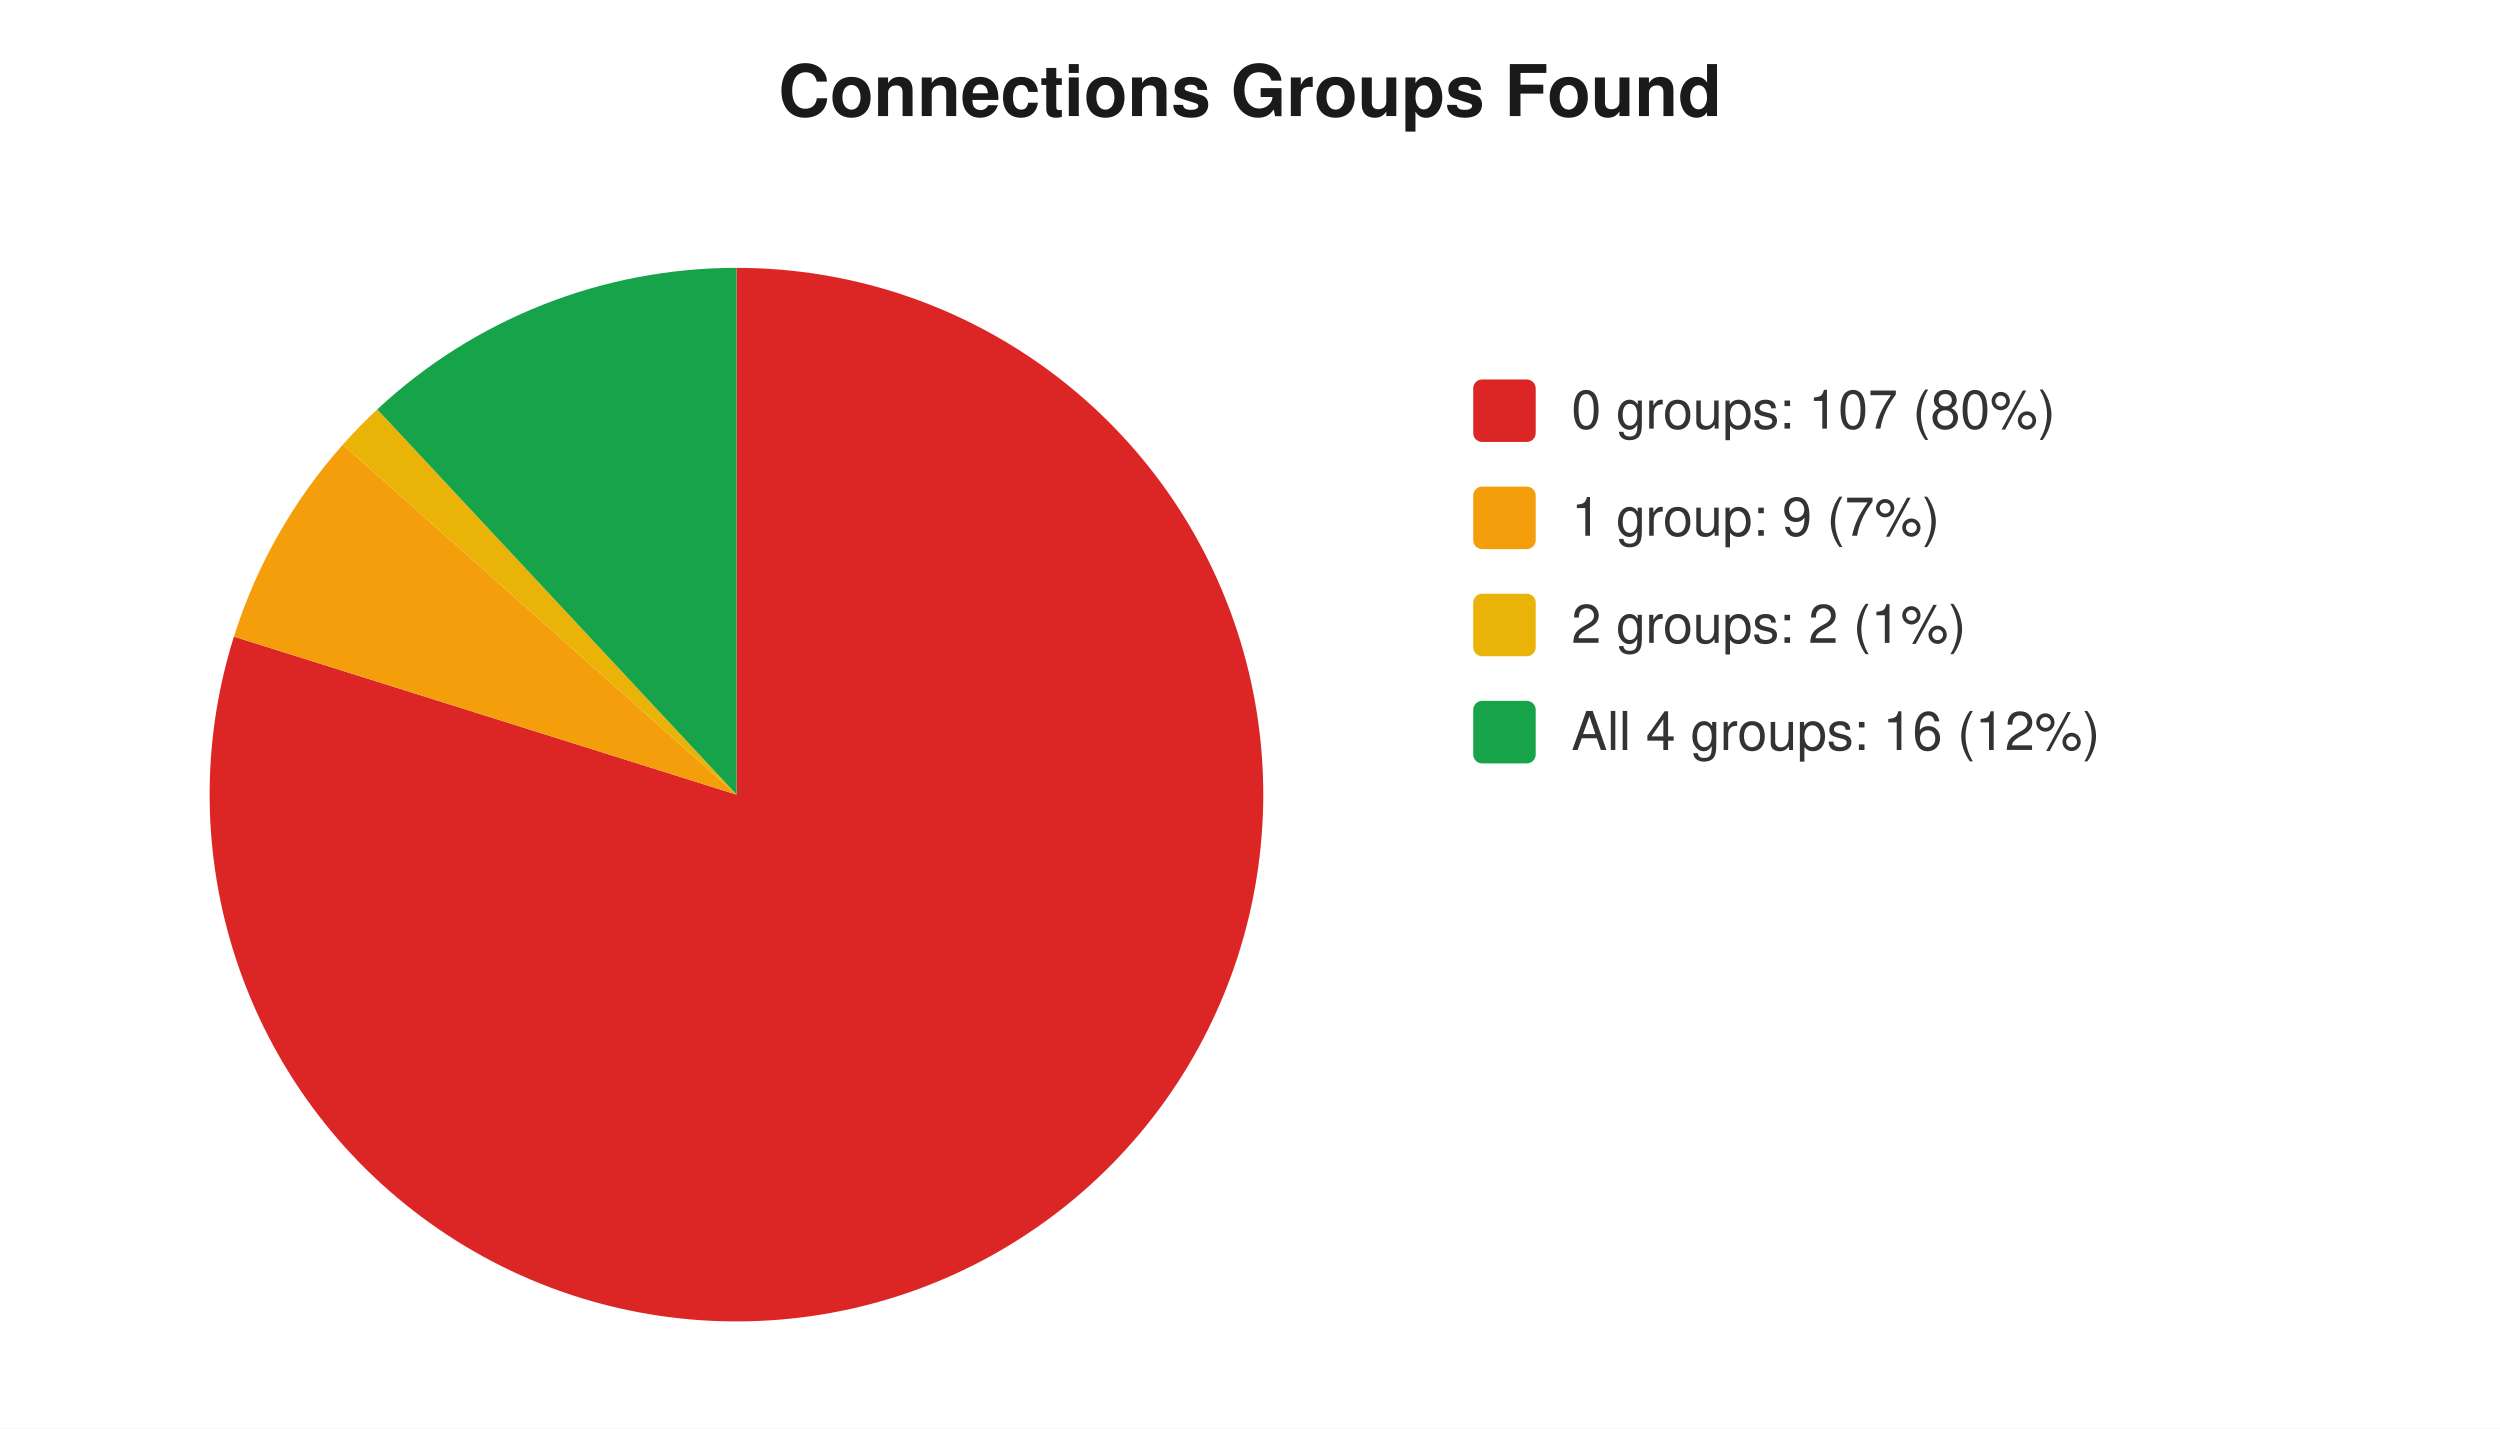
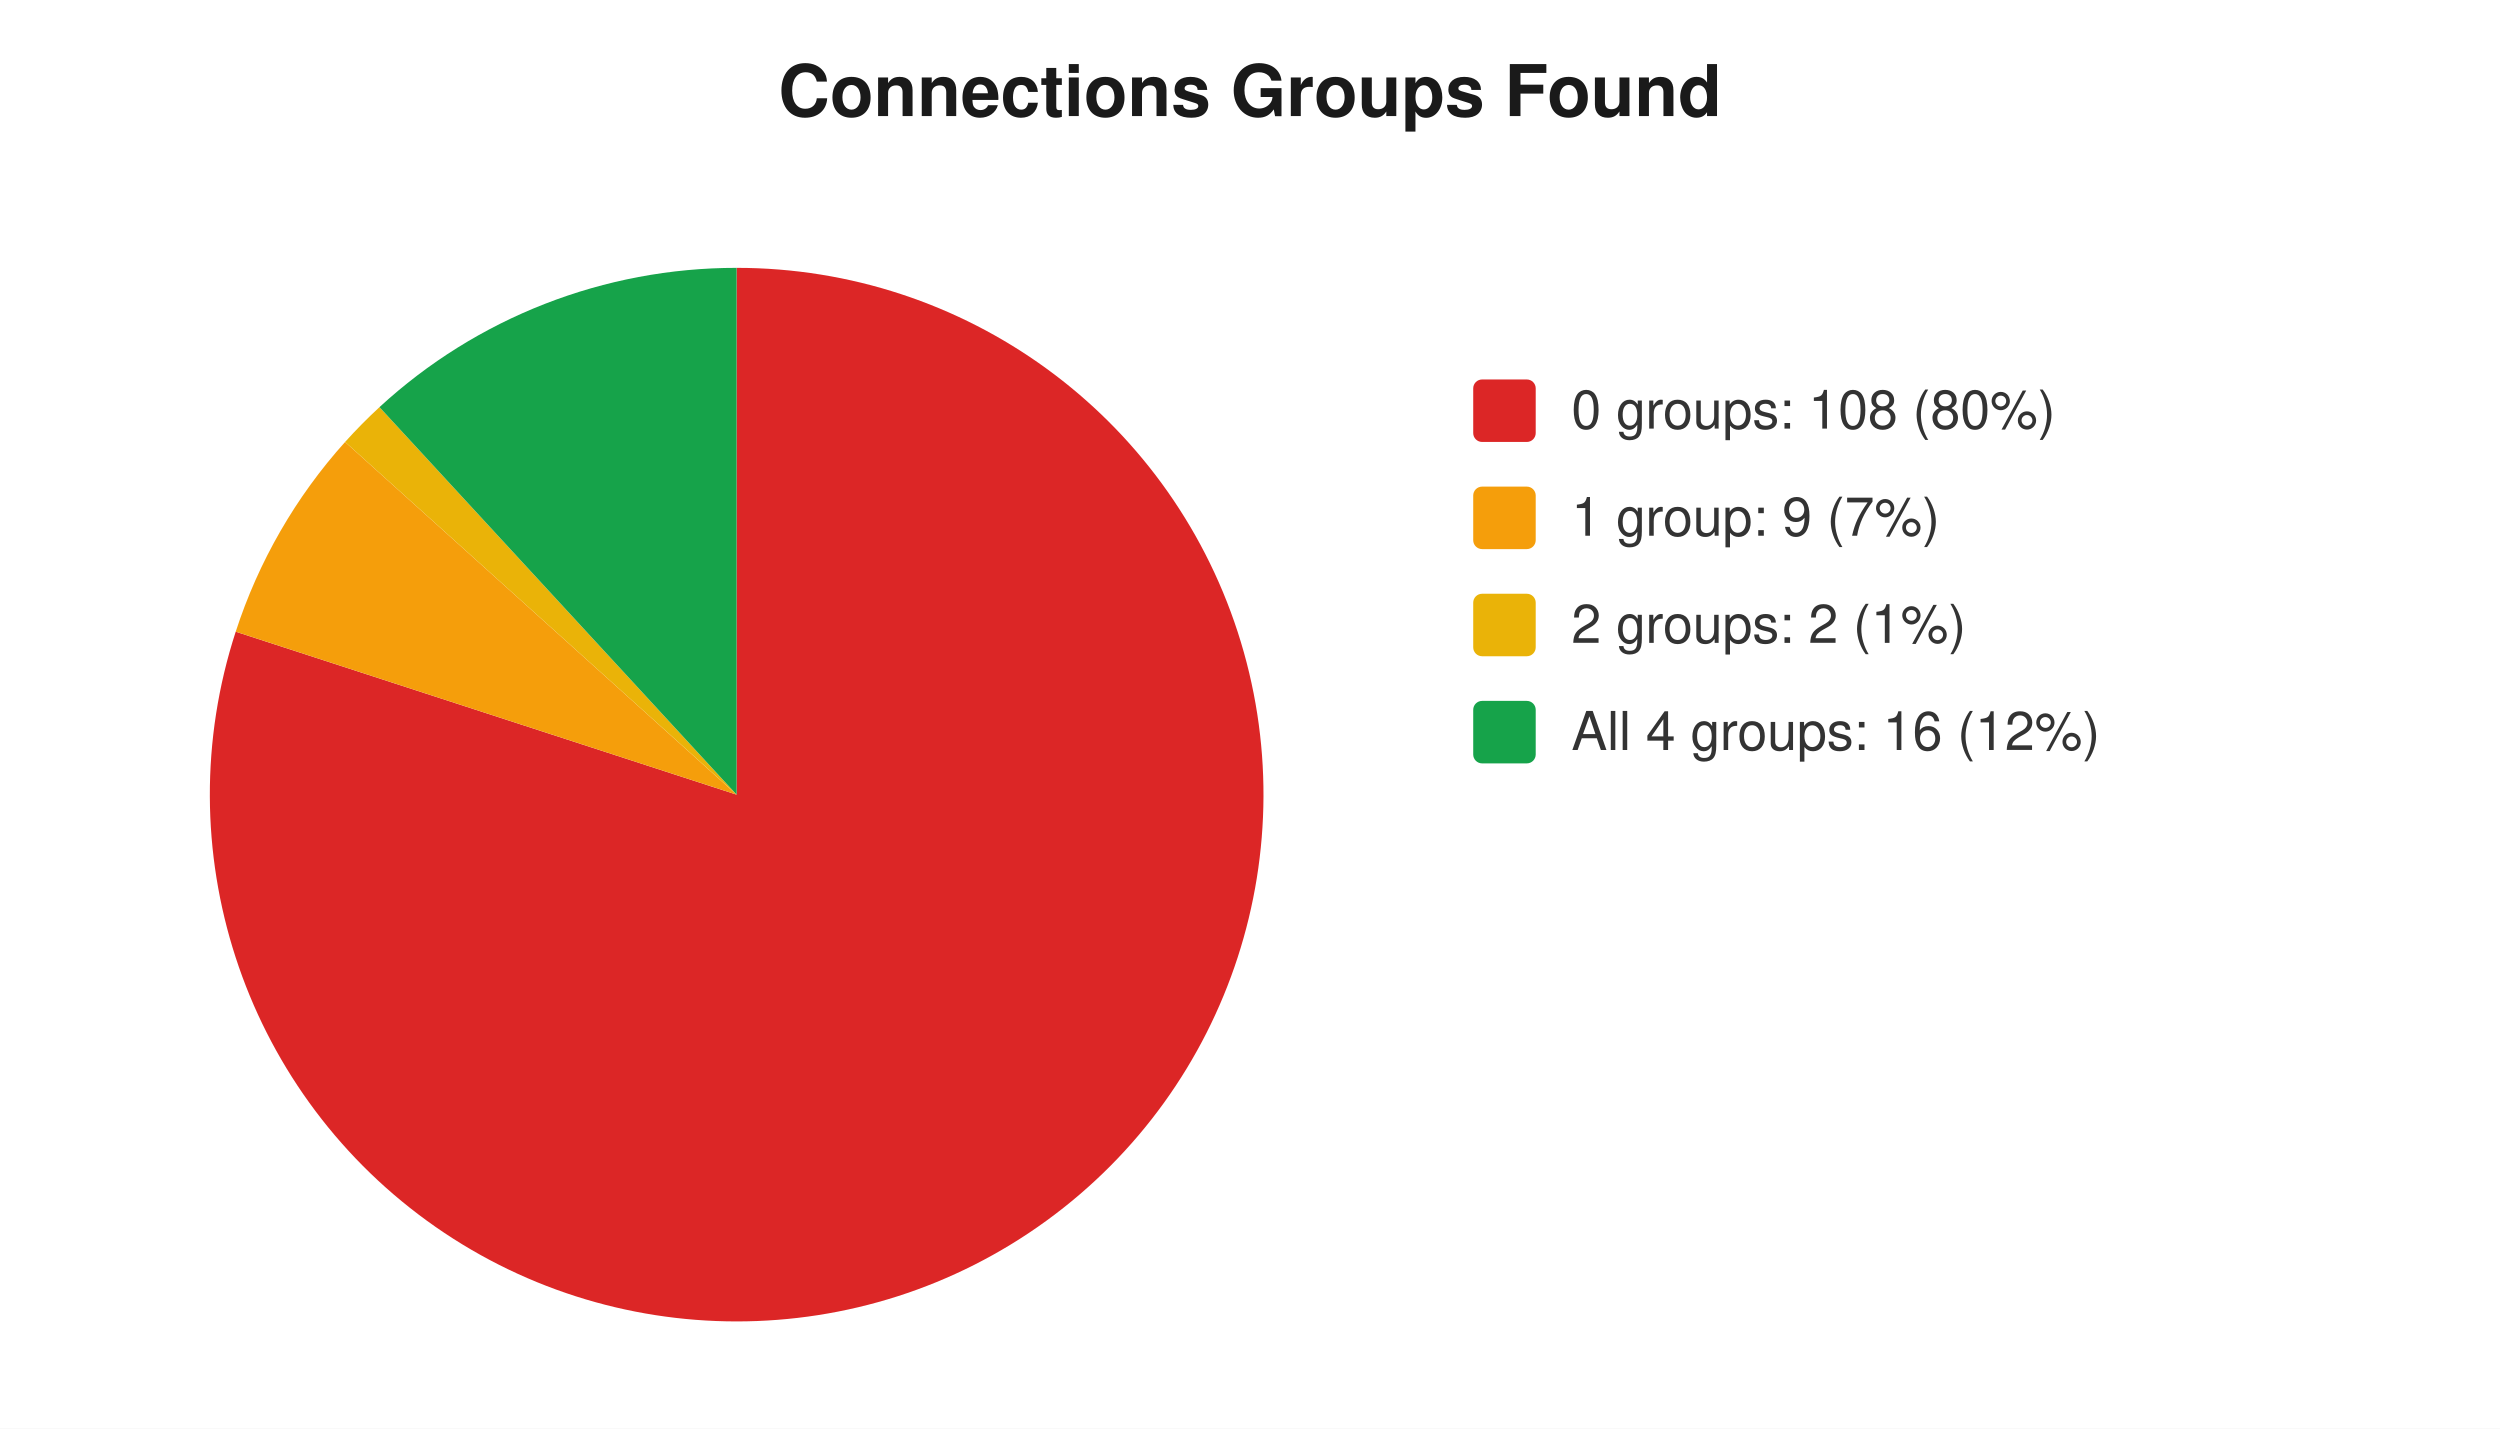
<svg xmlns="http://www.w3.org/2000/svg" width="560" height="320" viewBox="0 0 560 320" font-family="-apple-system,Segoe UI,Helvetica,Arial,sans-serif" font-size="12">
  <rect width="560" height="320" fill="#ffffff" />
  <text x="280" y="26" text-anchor="middle" font-size="16" font-weight="600" fill="#1a1a1a">Connections Groups Found</text>
-   <path d="M 165 178 L 165.0 60.0 A 118 118 0 1 1 52.4 142.6 Z" fill="#dc2626" />
-   <path d="M 165 178 L 52.4 142.6 A 118 118 0 0 1 76.8 99.6 Z" fill="#f59e0b" />
-   <path d="M 165 178 L 76.8 99.6 A 118 118 0 0 1 84.5 91.7 Z" fill="#eab308" />
-   <path d="M 165 178 L 84.5 91.7 A 118 118 0 0 1 165.0 60.0 Z" fill="#16a34a" />
+   <path d="M 165 178 L 165.0 60.0 A 118 118 0 1 1 52.8 141.5 Z" fill="#dc2626" />
+   <path d="M 165 178 L 52.8 141.5 A 118 118 0 0 1 77.3 99.0 Z" fill="#f59e0b" />
+   <path d="M 165 178 L 77.3 99.0 A 118 118 0 0 1 85.0 91.2 Z" fill="#eab308" />
+   <path d="M 165 178 L 85.0 91.2 A 118 118 0 0 1 165.0 60.0 Z" fill="#16a34a" />
  <rect x="330" y="85" width="14" height="14" rx="2" fill="#dc2626" />
-   <text x="352" y="96" fill="#333">0 groups: 107 (80%)</text>
+   <text x="352" y="96" fill="#333">0 groups: 108 (80%)</text>
  <rect x="330" y="109" width="14" height="14" rx="2" fill="#f59e0b" />
  <text x="352" y="120" fill="#333">1 group: 9 (7%)</text>
  <rect x="330" y="133" width="14" height="14" rx="2" fill="#eab308" />
  <text x="352" y="144" fill="#333">2 groups: 2 (1%)</text>
  <rect x="330" y="157" width="14" height="14" rx="2" fill="#16a34a" />
  <text x="352" y="168" fill="#333">All 4 groups: 16 (12%)</text>
</svg>
